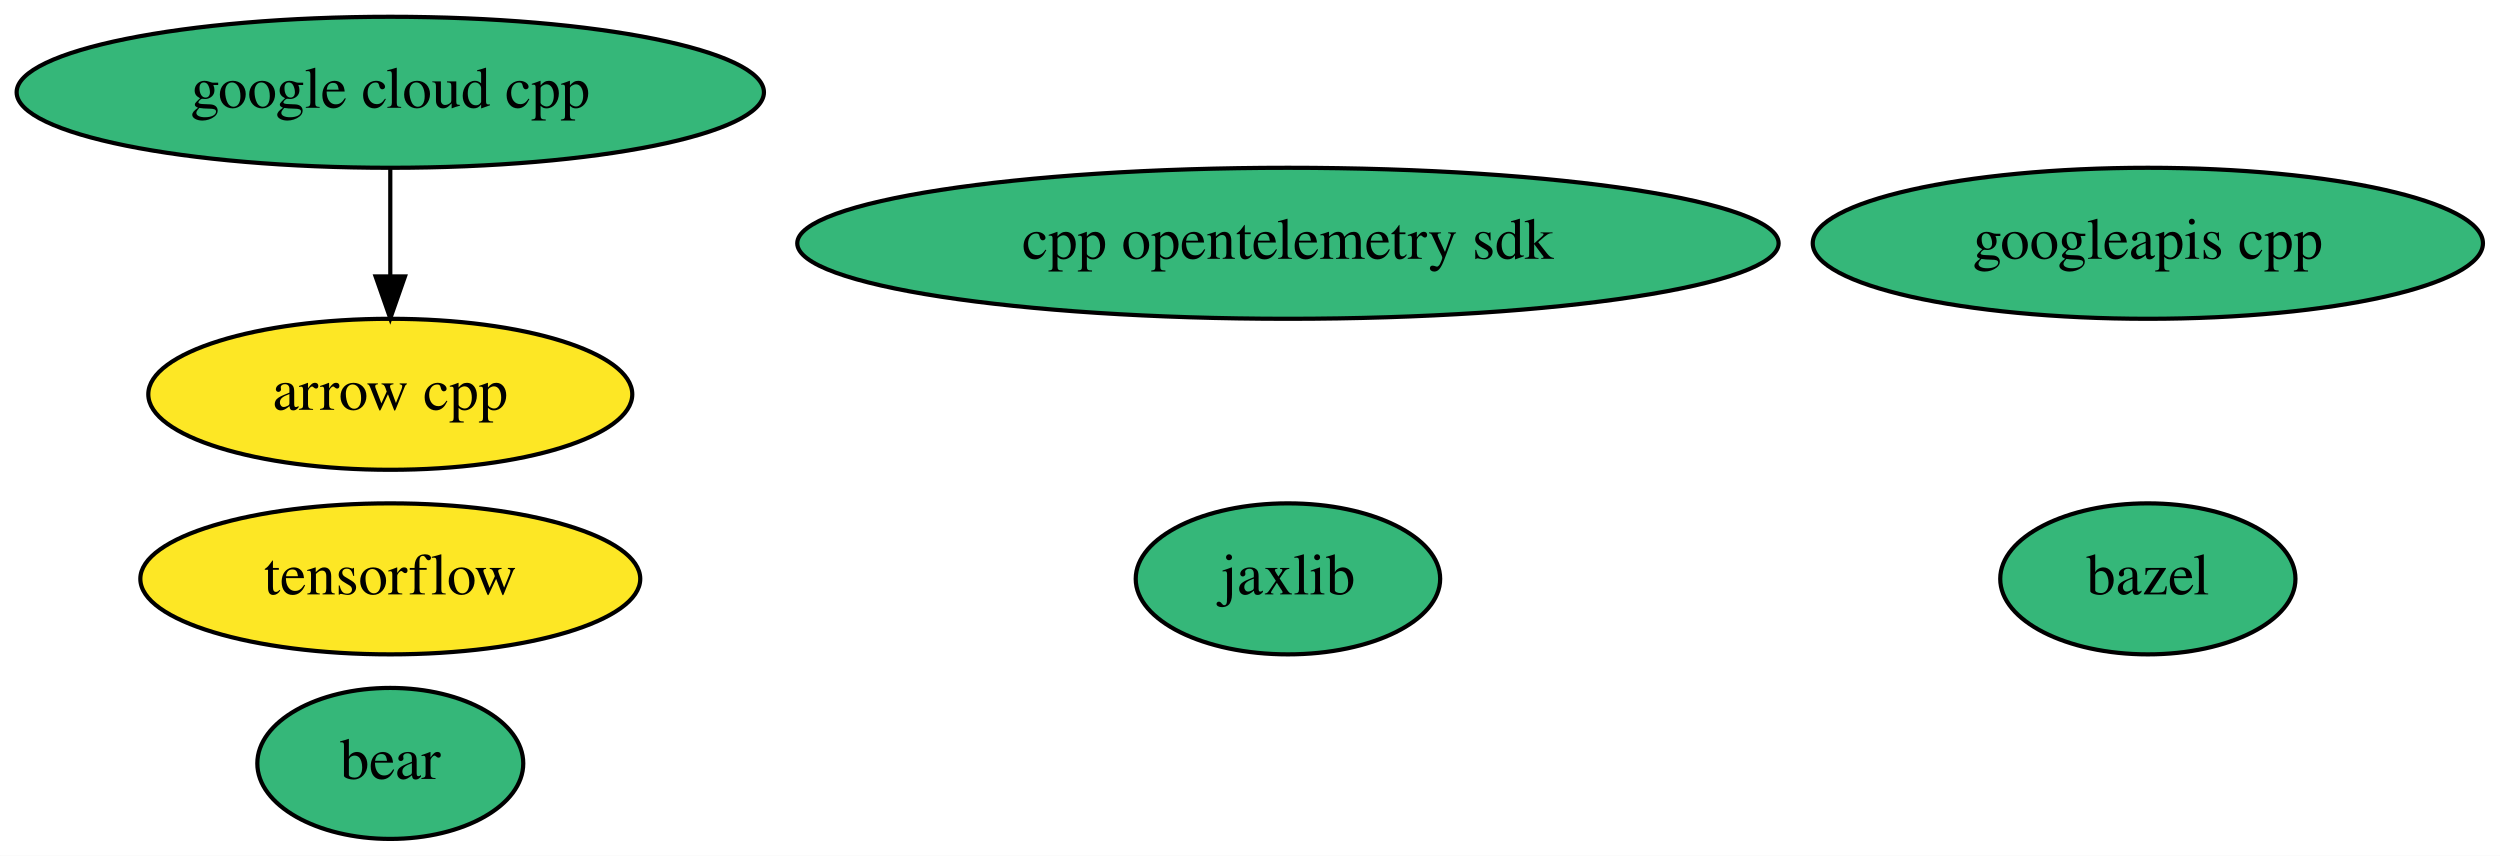
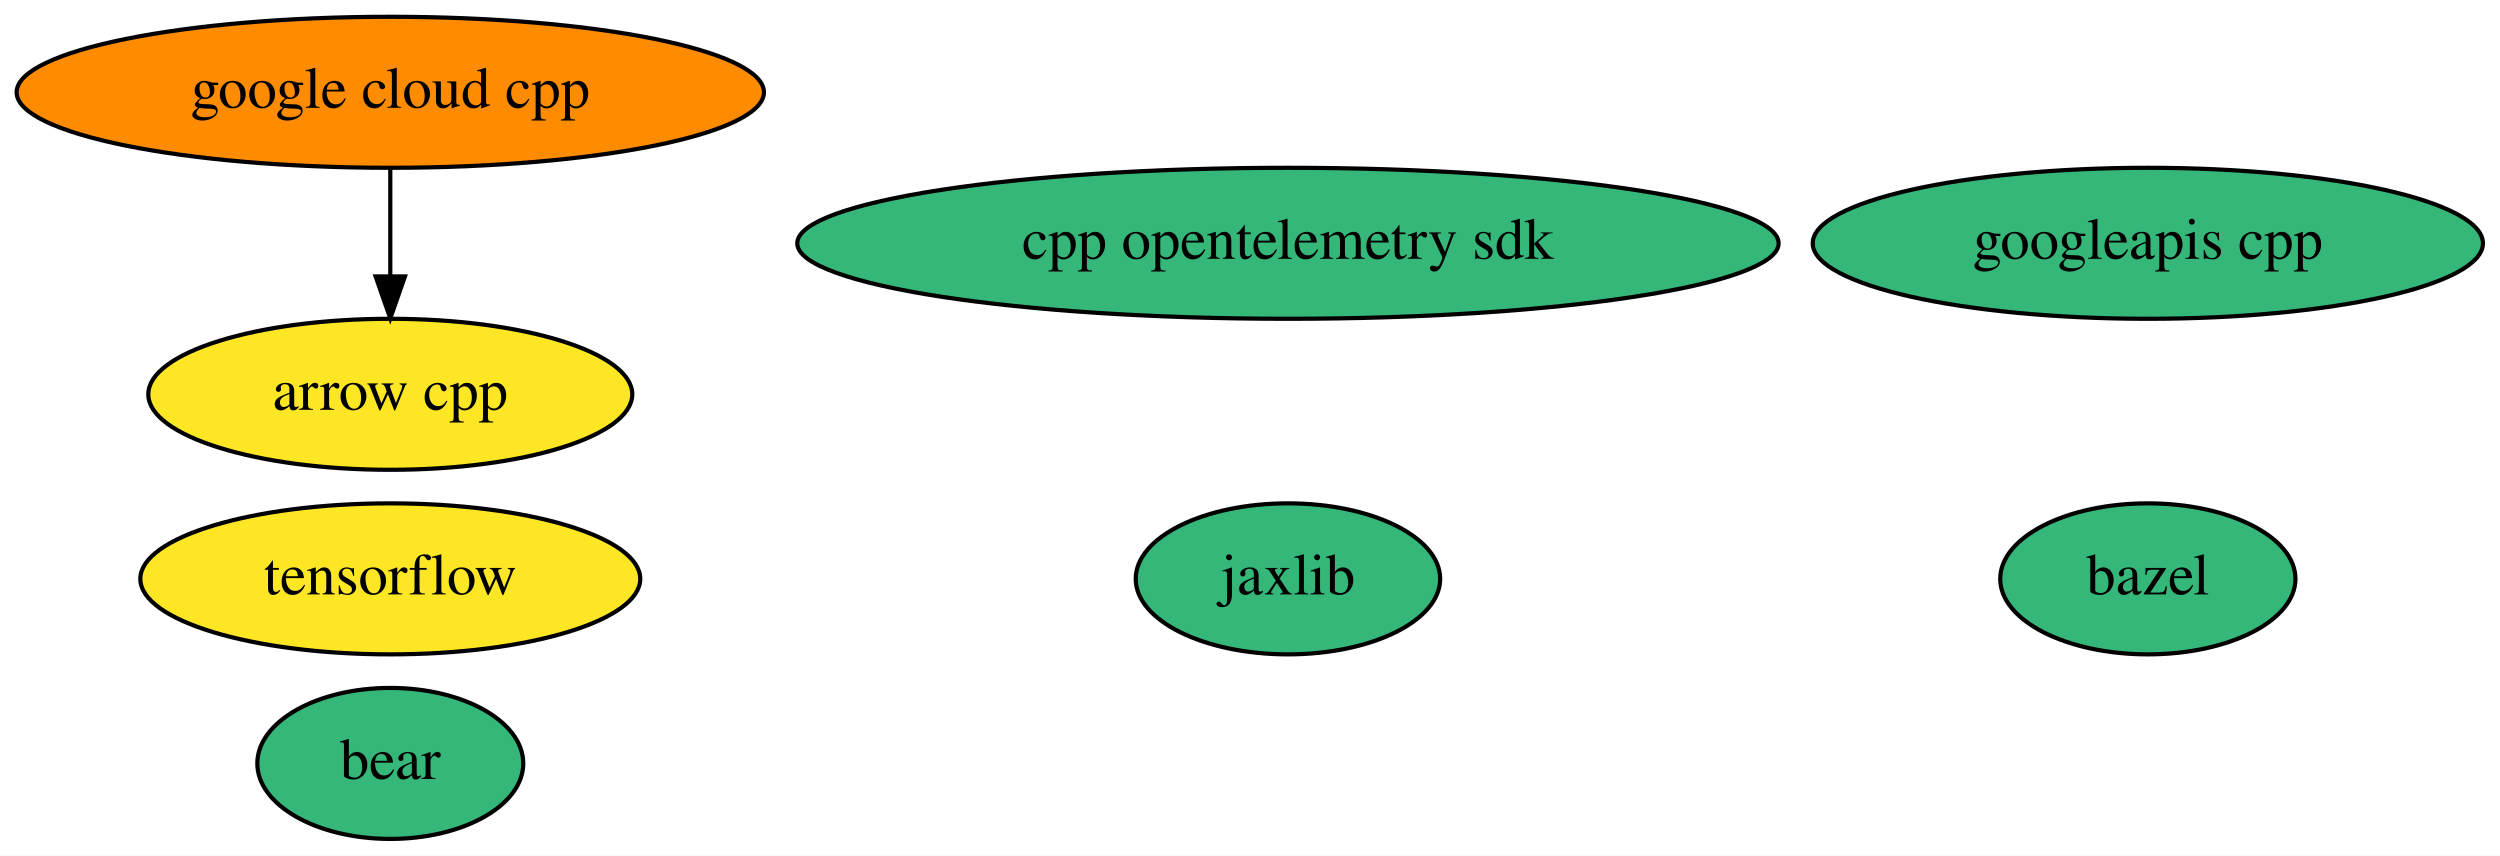
<svg xmlns="http://www.w3.org/2000/svg" xmlns:xlink="http://www.w3.org/1999/xlink" width="596pt" height="204pt" viewBox="0.00 0.00 595.99 204.00">
  <g id="graph0" class="graph" transform="scale(1 1) rotate(0) translate(4 200)">
    <polygon fill="white" stroke="transparent" points="-4,4 -4,-200 591.99,-200 591.99,4 -4,4" />
    <g id="node1" class="node">
      <g id="a_node1">
        <a xlink:href="https://github.com/conda-forge/arrow-cpp-feedstock" xlink:title="arrow cpp">
          <ellipse fill="#fde725" stroke="black" cx="89.04" cy="-106" rx="57.69" ry="18" />
          <text text-anchor="middle" x="89.04" y="-102.3" font-family="Times,serif" font-size="14.00">arrow cpp</text>
        </a>
      </g>
    </g>
    <g id="node2" class="node">
      <g id="a_node2">
        <a xlink:href="https://github.com/conda-forge/bazel-feedstock" xlink:title="bazel">
          <ellipse fill="#35b779" stroke="black" cx="508.04" cy="-62" rx="35.19" ry="18" />
          <text text-anchor="middle" x="508.04" y="-58.3" font-family="Times,serif" font-size="14.00">bazel</text>
        </a>
      </g>
    </g>
    <g id="node3" class="node">
      <g id="a_node3">
        <a xlink:href="https://github.com/conda-forge/tensorflow-feedstock" xlink:title="tensorflow">
          <ellipse fill="#fde725" stroke="black" cx="89.04" cy="-62" rx="59.59" ry="18" />
          <text text-anchor="middle" x="89.04" y="-58.3" font-family="Times,serif" font-size="14.00">tensorflow</text>
        </a>
      </g>
    </g>
    <g id="node4" class="node">
      <g id="a_node4">
        <a xlink:href="https://github.com/conda-forge/jaxlib-feedstock" xlink:title="jaxlib">
          <ellipse fill="#35b779" stroke="black" cx="303.04" cy="-62" rx="36.29" ry="18" />
          <text text-anchor="middle" x="303.04" y="-58.3" font-family="Times,serif" font-size="14.00">jaxlib</text>
        </a>
      </g>
    </g>
    <g id="node5" class="node">
      <g id="a_node5">
        <a xlink:href="https://github.com/conda-forge/google-cloud-cpp-feedstock" xlink:title="google cloud cpp">
-           <ellipse fill="#35b779" stroke="black" cx="89.04" cy="-178" rx="89.08" ry="18" />
+           <ellipse fill="#ff8c00" stroke="black" cx="89.04" cy="-178" rx="89.08" ry="18" />
          <text text-anchor="middle" x="89.04" y="-174.3" font-family="Times,serif" font-size="14.00">google cloud cpp</text>
        </a>
      </g>
    </g>
    <g id="edge1" class="edge">
      <path fill="none" stroke="black" d="M89.04,-159.7C89.04,-151.98 89.04,-142.71 89.04,-134.11" />
      <polygon fill="black" stroke="black" points="92.54,-134.1 89.04,-124.1 85.54,-134.1 92.54,-134.1" />
    </g>
    <g id="node6" class="node">
      <g id="a_node6">
        <a xlink:href="https://github.com/conda-forge/googleapis-cpp-feedstock" xlink:title="googleapis cpp">
          <ellipse fill="#35b779" stroke="black" cx="508.04" cy="-142" rx="79.89" ry="18" />
          <text text-anchor="middle" x="508.04" y="-138.3" font-family="Times,serif" font-size="14.00">googleapis cpp</text>
        </a>
      </g>
    </g>
    <g id="node7" class="node">
      <g id="a_node7">
        <a xlink:href="https://github.com/conda-forge/bear-feedstock" xlink:title="bear">
          <ellipse fill="#35b779" stroke="black" cx="89.04" cy="-18" rx="31.7" ry="18" />
          <text text-anchor="middle" x="89.04" y="-14.3" font-family="Times,serif" font-size="14.00">bear</text>
        </a>
      </g>
    </g>
    <g id="node8" class="node">
      <g id="a_node8">
        <a xlink:href="https://github.com/conda-forge/cpp-opentelemetry-sdk-feedstock" xlink:title="cpp opentelemetry sdk">
          <ellipse fill="#35b779" stroke="black" cx="303.04" cy="-142" rx="116.98" ry="18" />
          <text text-anchor="middle" x="303.04" y="-138.3" font-family="Times,serif" font-size="14.00">cpp opentelemetry sdk</text>
        </a>
      </g>
    </g>
  </g>
</svg>
